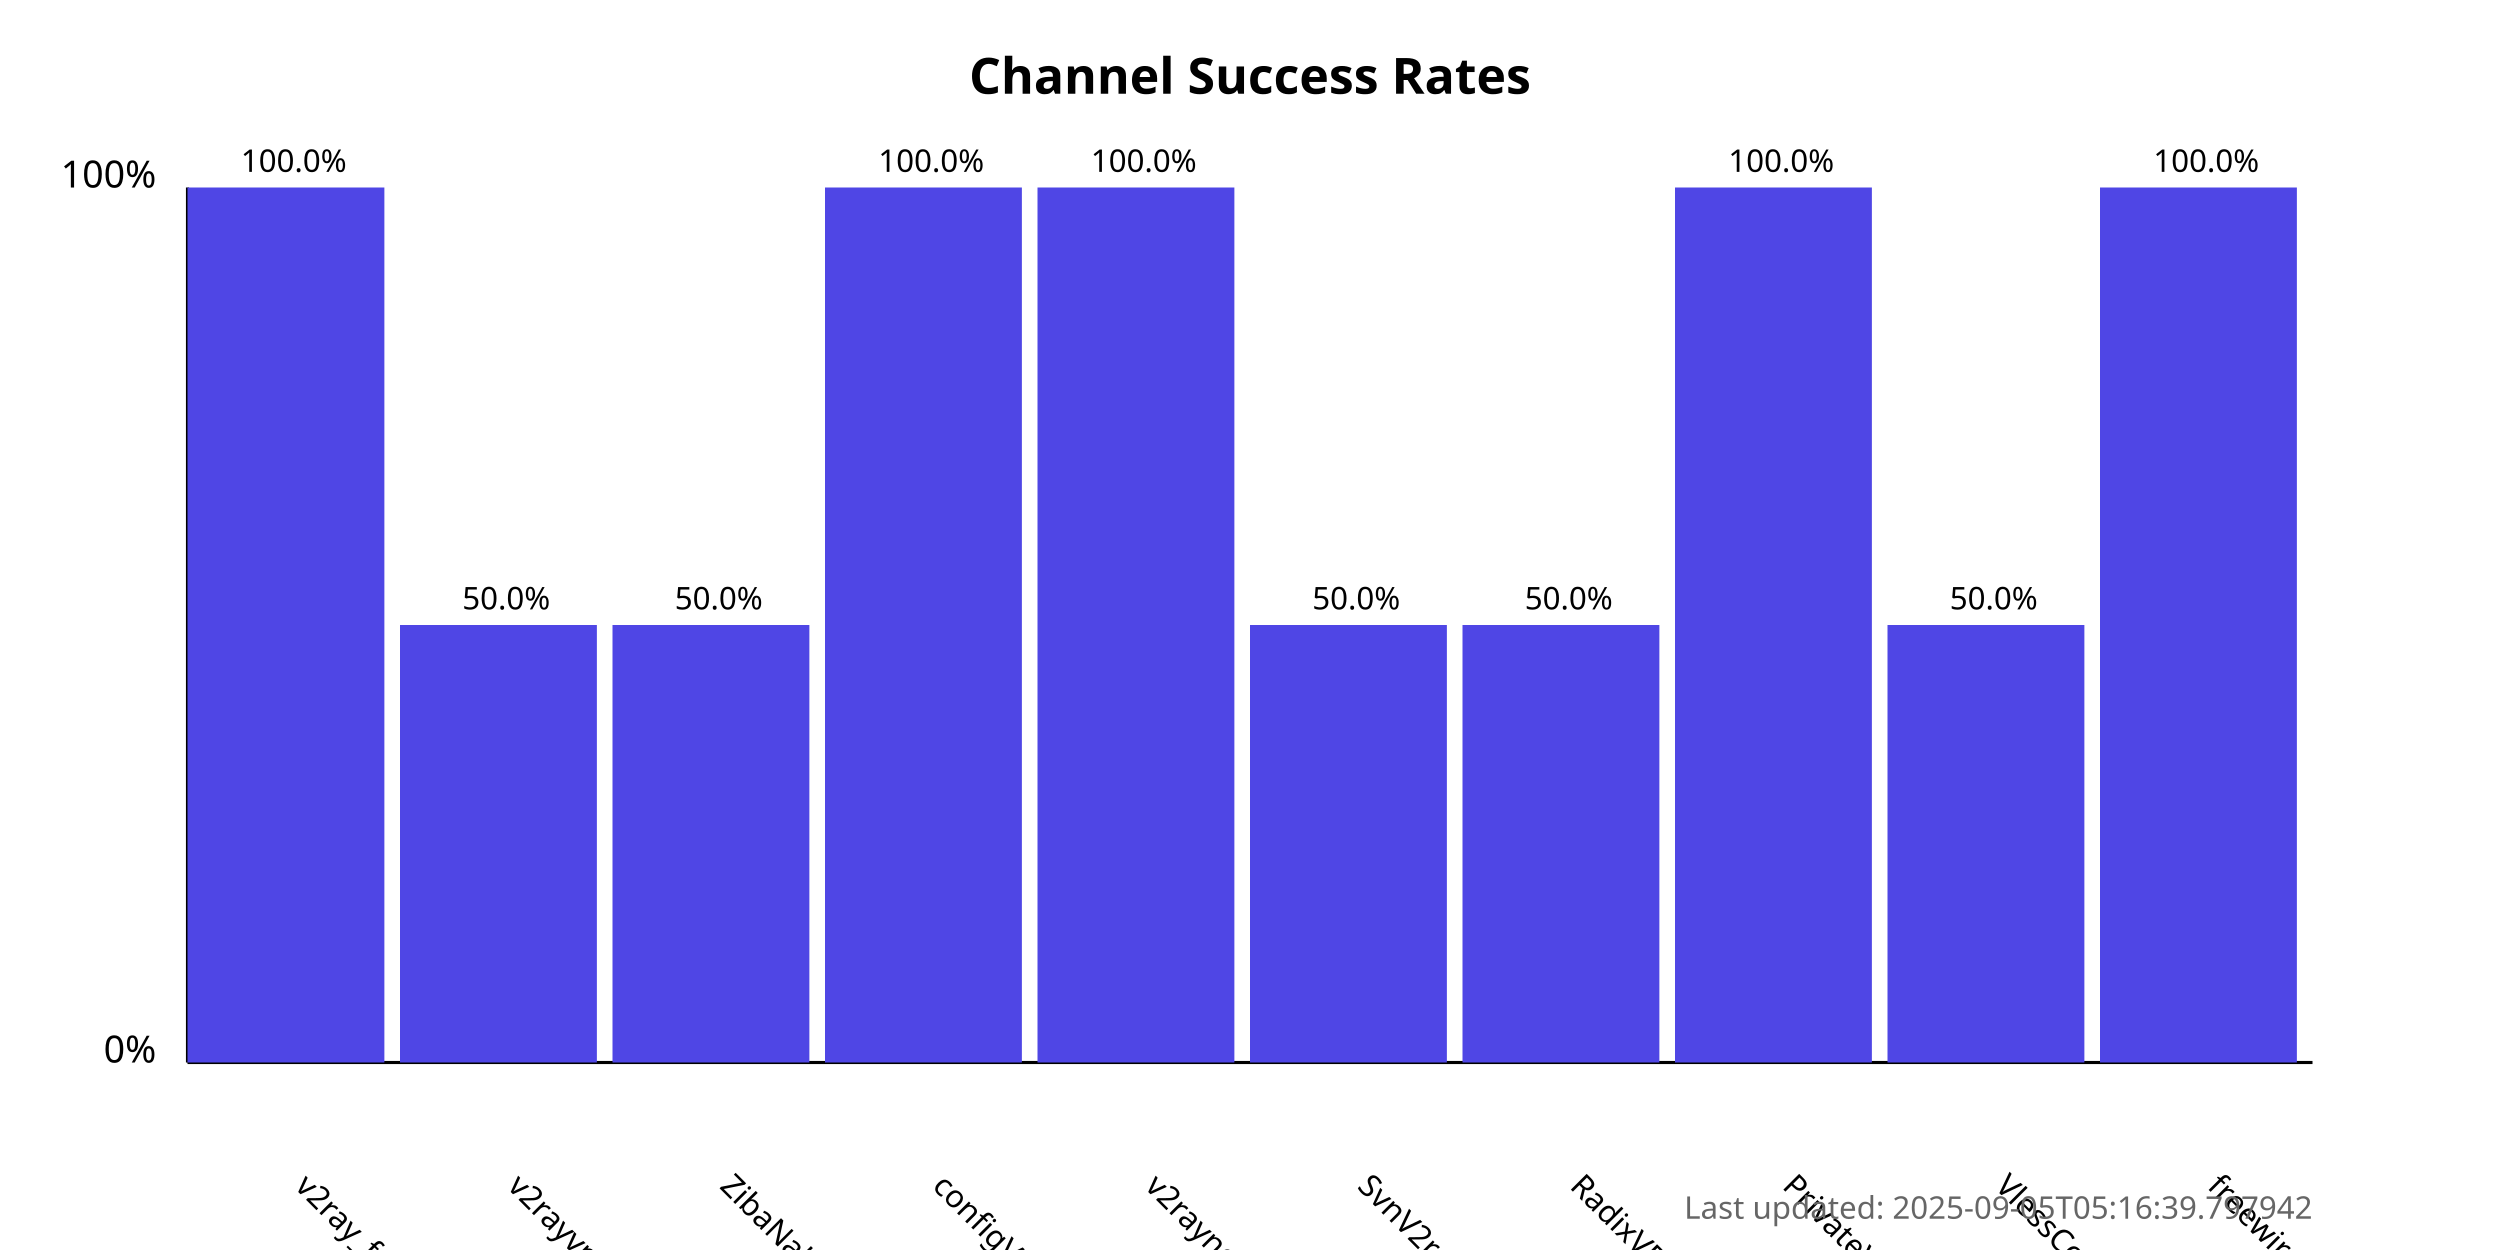
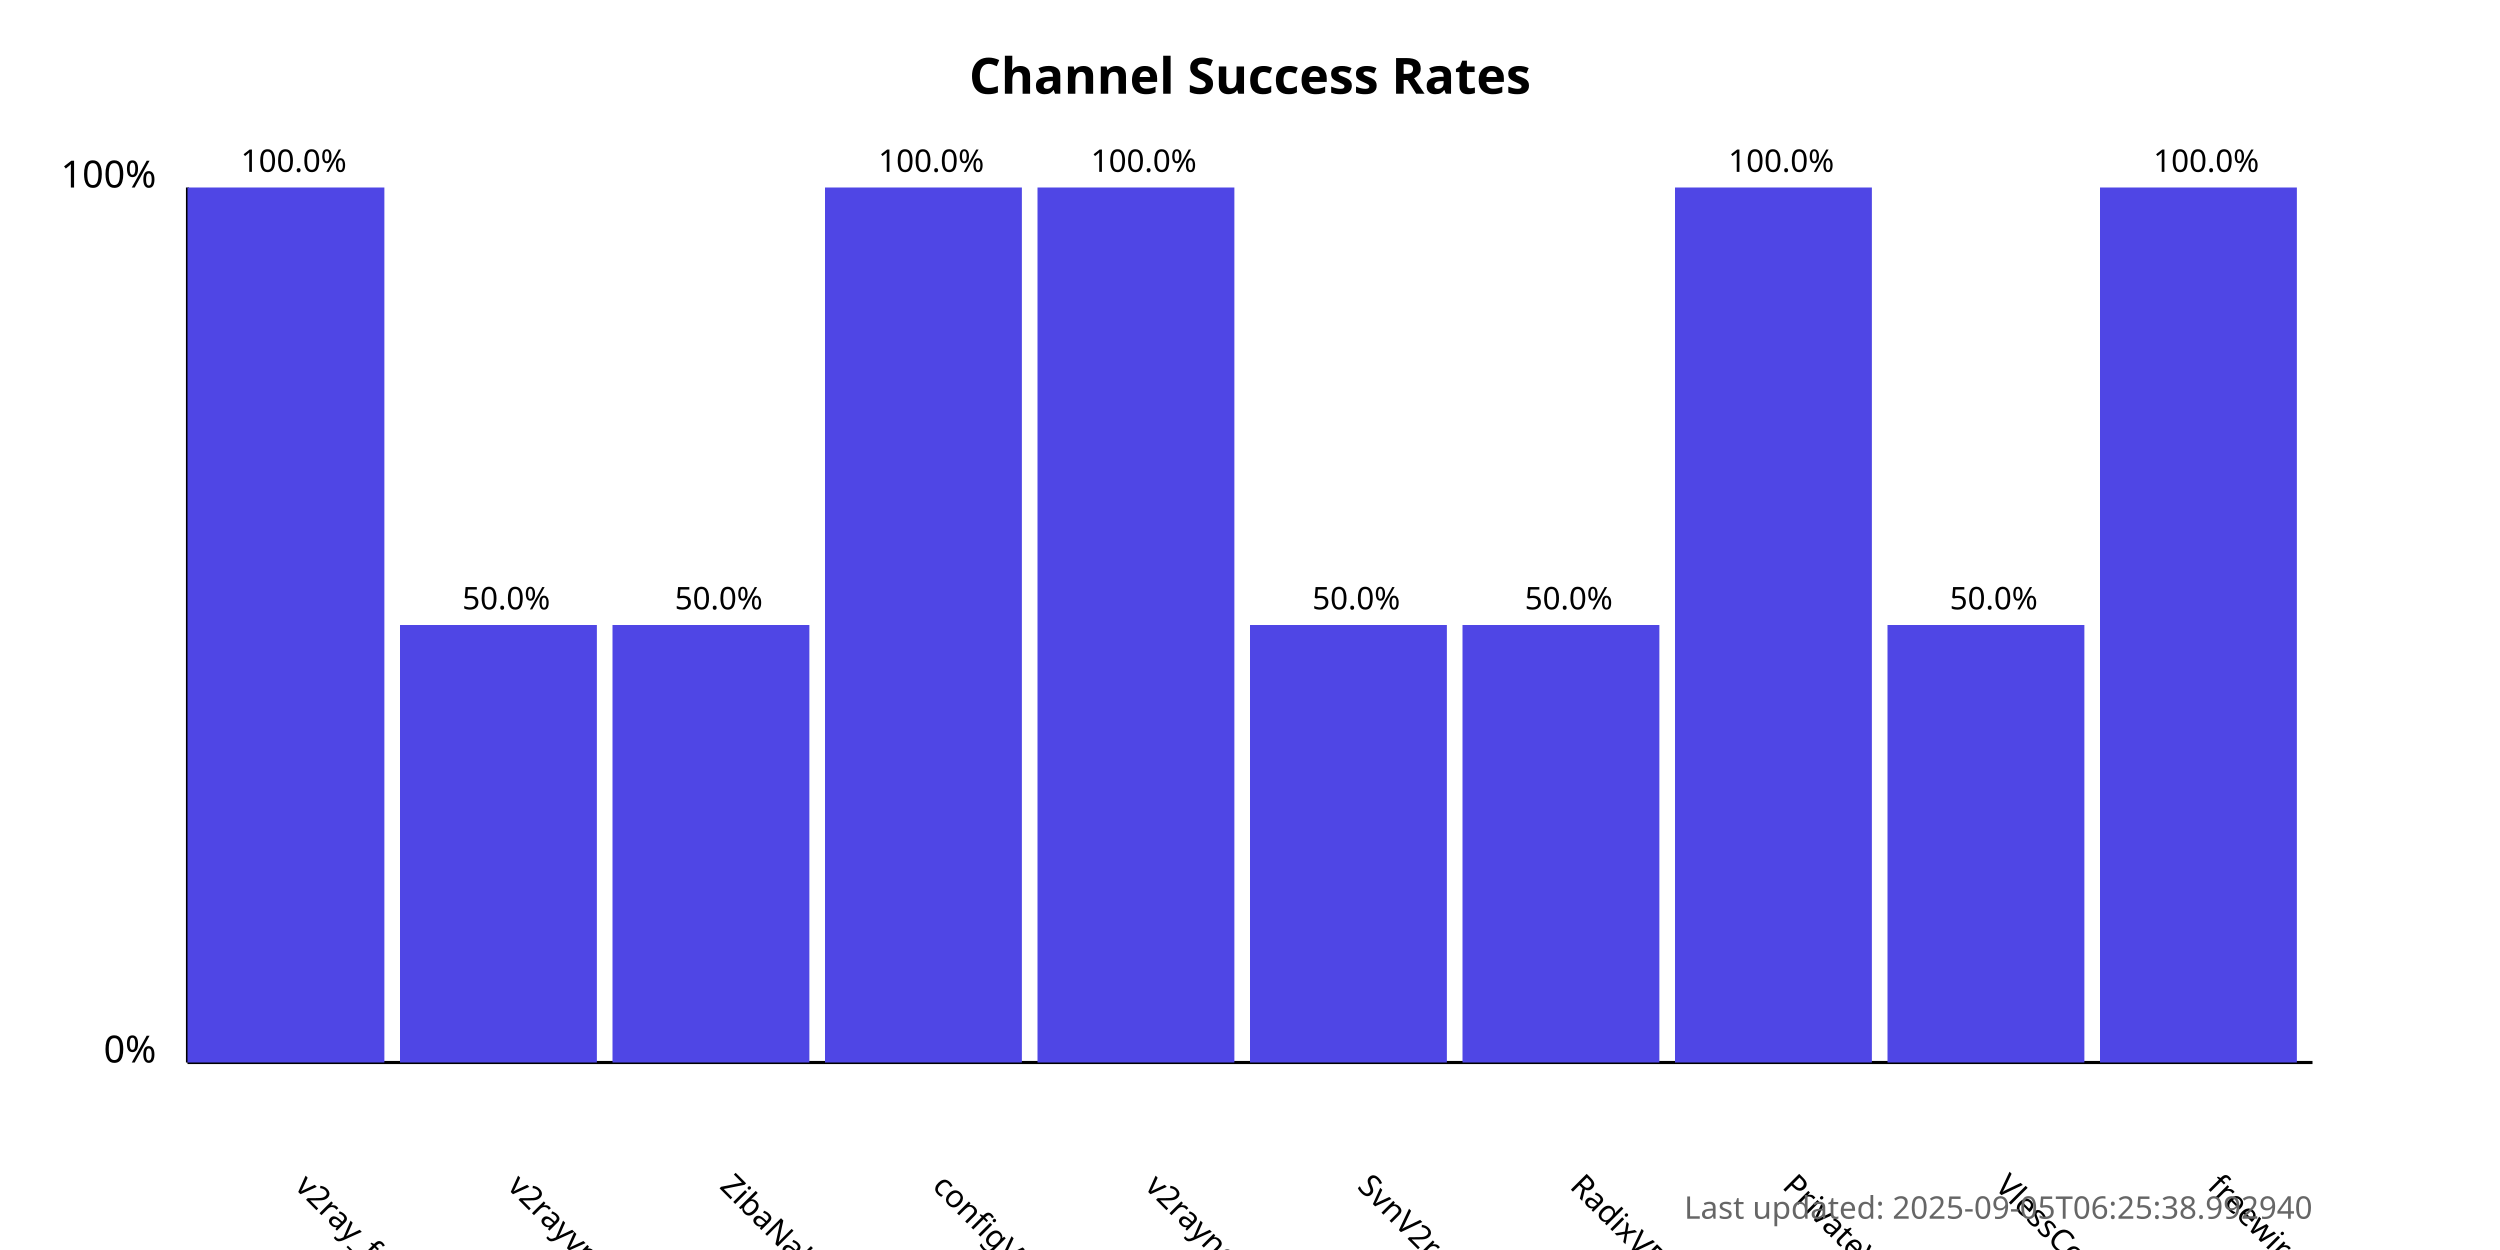
<svg xmlns="http://www.w3.org/2000/svg" width="800" height="400">
  <style>
            .chart-title { font: bold 16px sans-serif; }
            .axis-label { font: 12px sans-serif; }
            .tick-label { font: 10px sans-serif; }
            .bar { fill: #4f46e5; }
            .bar:hover { fill: #6366f1; }
            .timestamp { font: 10px sans-serif; fill: #666; }
        </style>
  <text x="400.0" y="30" text-anchor="middle" class="chart-title">
            Channel Success Rates
        </text>
  <line x1="60" y1="340" x2="60" y2="60" stroke="black" stroke-width="1" />
  <line x1="60" y1="340" x2="740" y2="340" stroke="black" stroke-width="1" />
  <text x="50" y="340" text-anchor="end" class="axis-label">0%</text>
  <text x="50" y="60" text-anchor="end" class="axis-label">100%</text>
  <g>
    <rect x="60" y="60.0" width="63.0" height="280.0" class="bar" />
    <text x="94.0" y="380" transform="rotate(45, 94.0, 380)" text-anchor="start" class="tick-label">
                v2ray_free_conf
            </text>
    <text x="94.0" y="55.0" text-anchor="middle" class="tick-label">
                100.0%
            </text>
  </g>
  <g>
    <rect x="128.0" y="200.0" width="63.0" height="140.0" class="bar" />
    <text x="162.0" y="380" transform="rotate(45, 162.0, 380)" text-anchor="start" class="tick-label">
                v2rayvpno
            </text>
    <text x="162.0" y="195.0" text-anchor="middle" class="tick-label">
                50.0%
            </text>
  </g>
  <g>
    <rect x="196.0" y="200.0" width="63.0" height="140.0" class="bar" />
    <text x="230.0" y="380" transform="rotate(45, 230.0, 380)" text-anchor="start" class="tick-label">
                ZibaNabz
            </text>
    <text x="230.0" y="195.0" text-anchor="middle" class="tick-label">
                50.0%
            </text>
  </g>
  <g>
    <rect x="264.0" y="60.0" width="63.0" height="280.0" class="bar" />
    <text x="298.0" y="380" transform="rotate(45, 298.0, 380)" text-anchor="start" class="tick-label">
                configV2rayForFree
            </text>
    <text x="298.0" y="55.0" text-anchor="middle" class="tick-label">
                100.0%
            </text>
  </g>
  <g>
    <rect x="332.0" y="60.0" width="63.0" height="280.0" class="bar" />
    <text x="366.0" y="380" transform="rotate(45, 366.0, 380)" text-anchor="start" class="tick-label">
                v2rayngvpn
            </text>
    <text x="366.0" y="55.0" text-anchor="middle" class="tick-label">
                100.0%
            </text>
  </g>
  <g>
    <rect x="400.0" y="200.0" width="63.0" height="140.0" class="bar" />
    <text x="434.0" y="380" transform="rotate(45, 434.0, 380)" text-anchor="start" class="tick-label">
                SvnV2ray
            </text>
    <text x="434.0" y="195.0" text-anchor="middle" class="tick-label">
                50.0%
            </text>
  </g>
  <g>
    <rect x="468.0" y="200.0" width="63.0" height="140.0" class="bar" />
    <text x="502.0" y="380" transform="rotate(45, 502.0, 380)" text-anchor="start" class="tick-label">
                RadixVPN
            </text>
    <text x="502.0" y="195.0" text-anchor="middle" class="tick-label">
                50.0%
            </text>
  </g>
  <g>
    <rect x="536.0" y="60.0" width="63.0" height="280.0" class="bar" />
    <text x="570.0" y="380" transform="rotate(45, 570.0, 380)" text-anchor="start" class="tick-label">
                PrivateVPNs
            </text>
    <text x="570.0" y="55.0" text-anchor="middle" class="tick-label">
                100.0%
            </text>
  </g>
  <g>
    <rect x="604.0" y="200.0" width="63.0" height="140.0" class="bar" />
    <text x="638.0" y="380" transform="rotate(45, 638.0, 380)" text-anchor="start" class="tick-label">
                VlessConfig
            </text>
    <text x="638.0" y="195.0" text-anchor="middle" class="tick-label">
                50.0%
            </text>
  </g>
  <g>
    <rect x="672.0" y="60.0" width="63.0" height="280.0" class="bar" />
    <text x="706.0" y="380" transform="rotate(45, 706.0, 380)" text-anchor="start" class="tick-label">
                freewireguard
            </text>
    <text x="706.0" y="55.0" text-anchor="middle" class="tick-label">
                100.0%
            </text>
  </g>
  <text x="740" y="390" text-anchor="end" class="timestamp">
-             Last updated: 2025-09-05T05:16:39.797942
+             Last updated: 2025-09-05T06:25:38.992940
        </text>
</svg>
